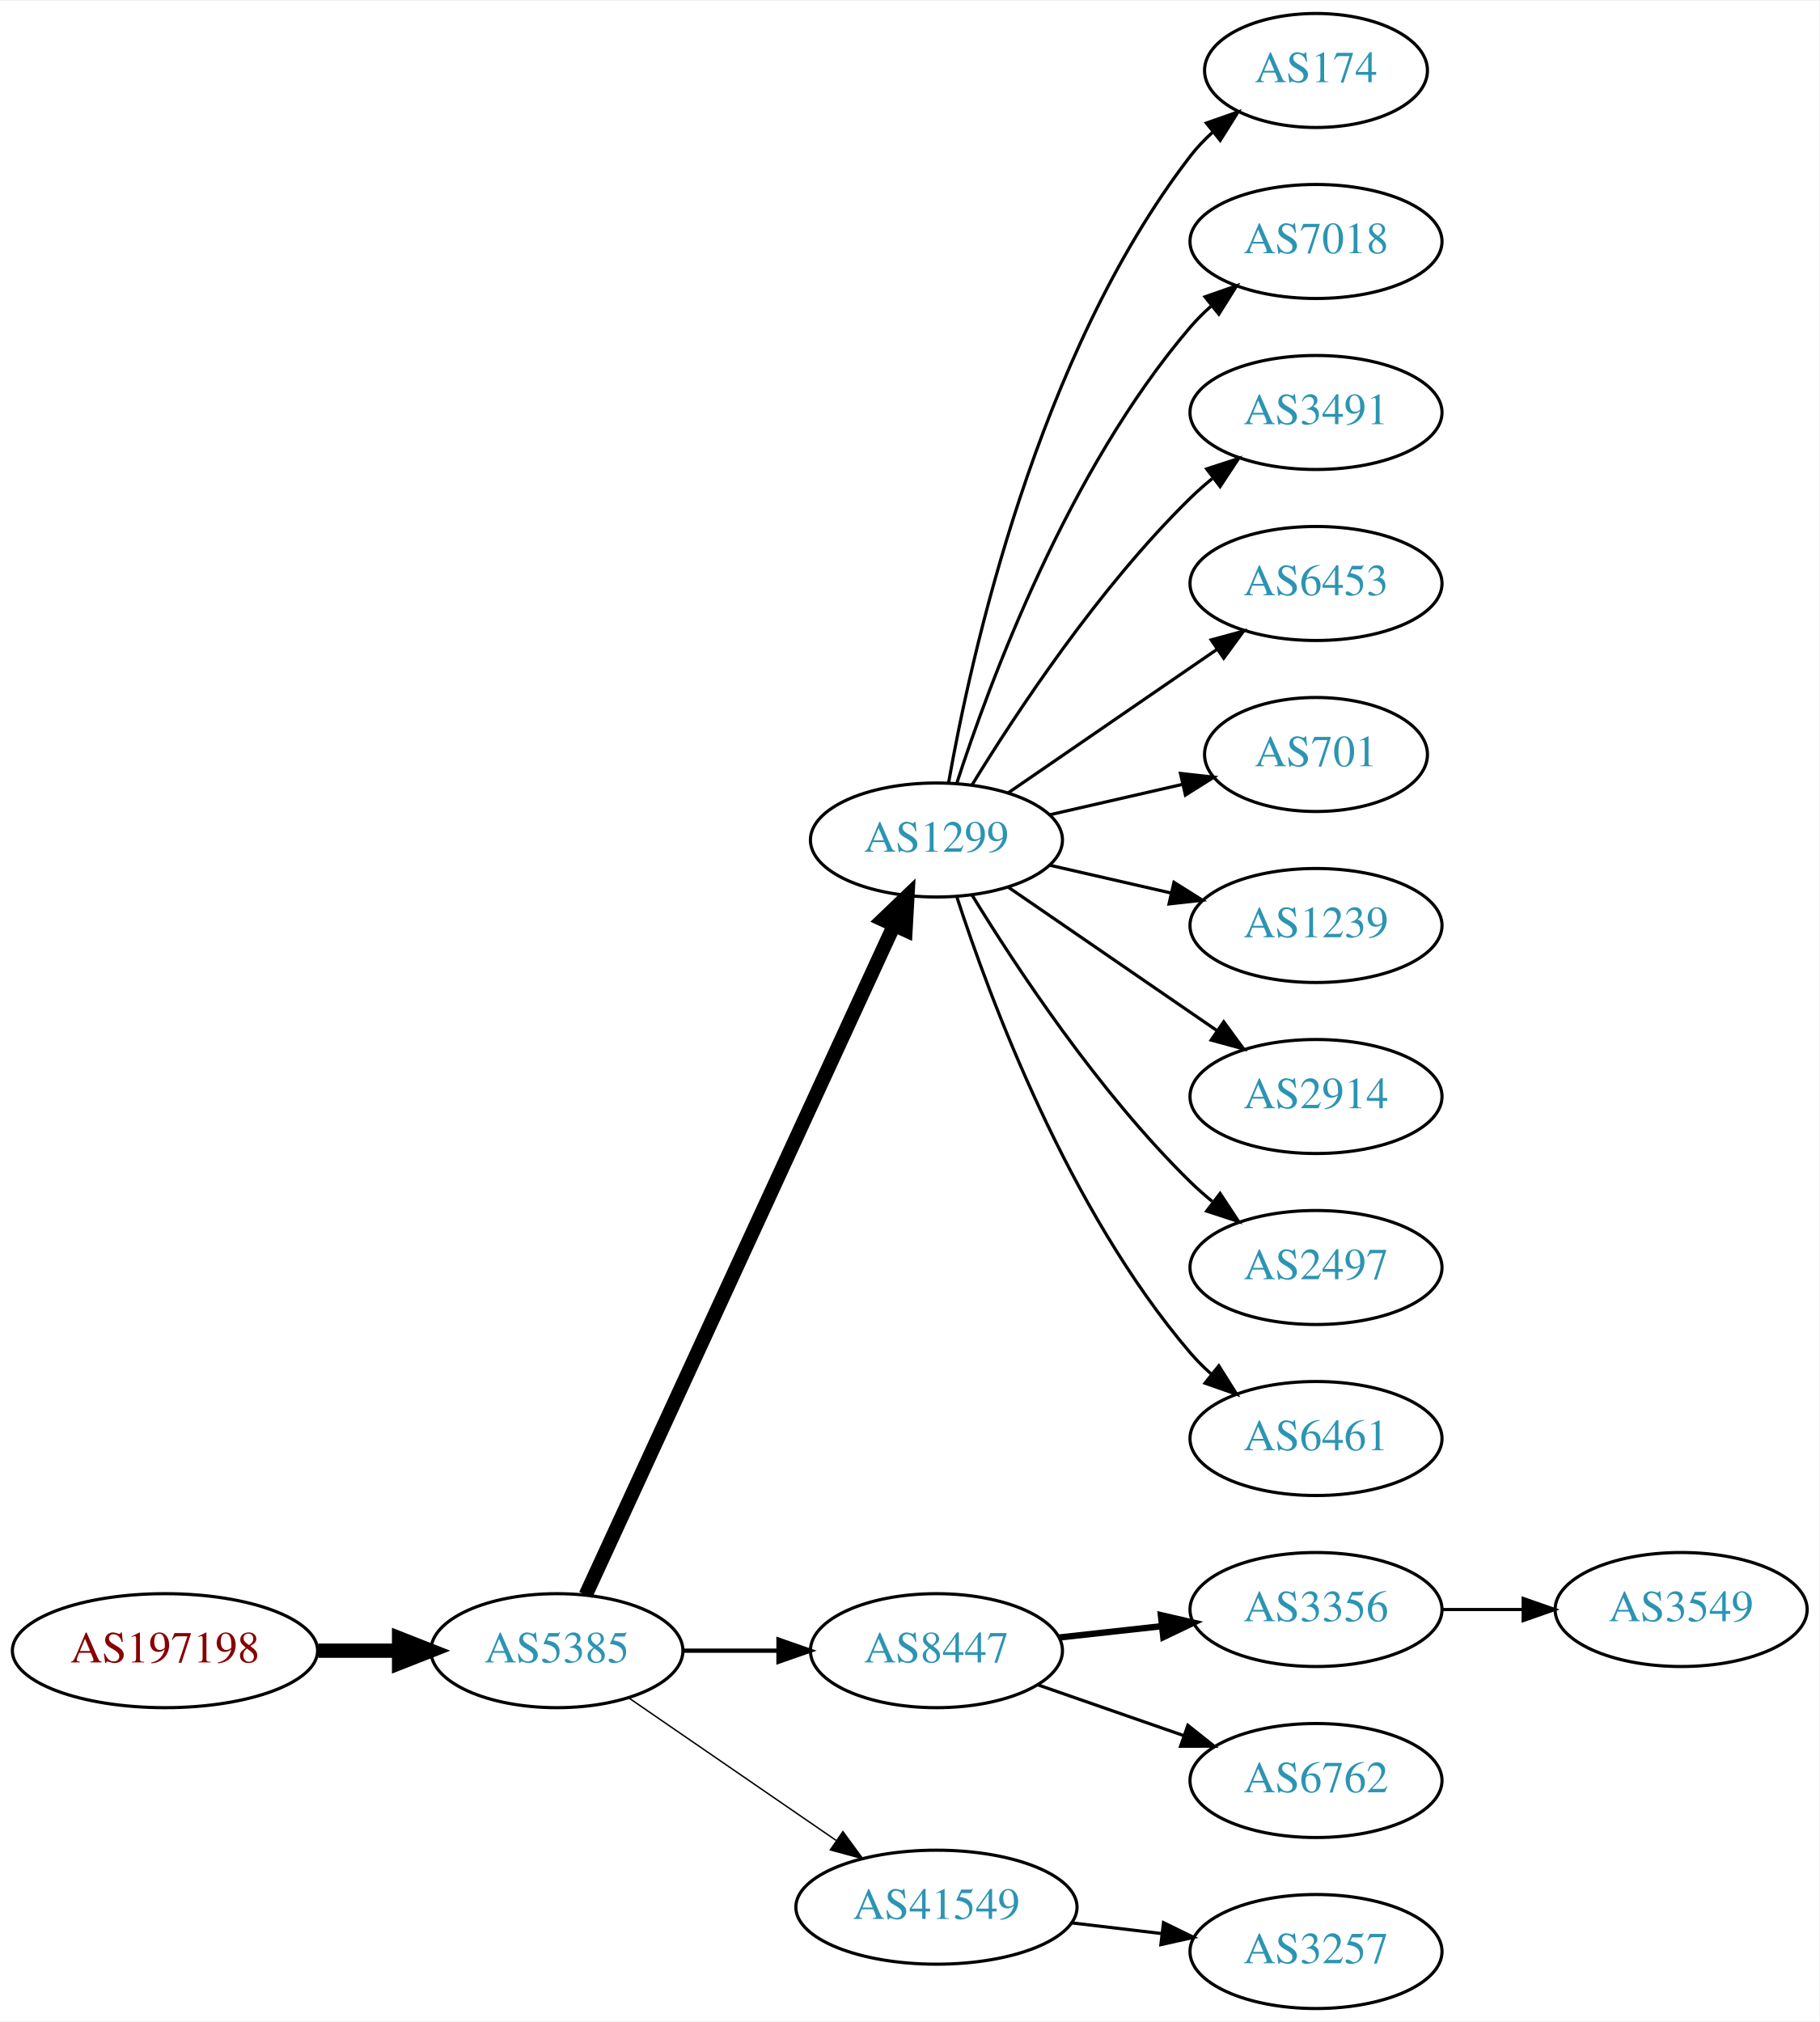
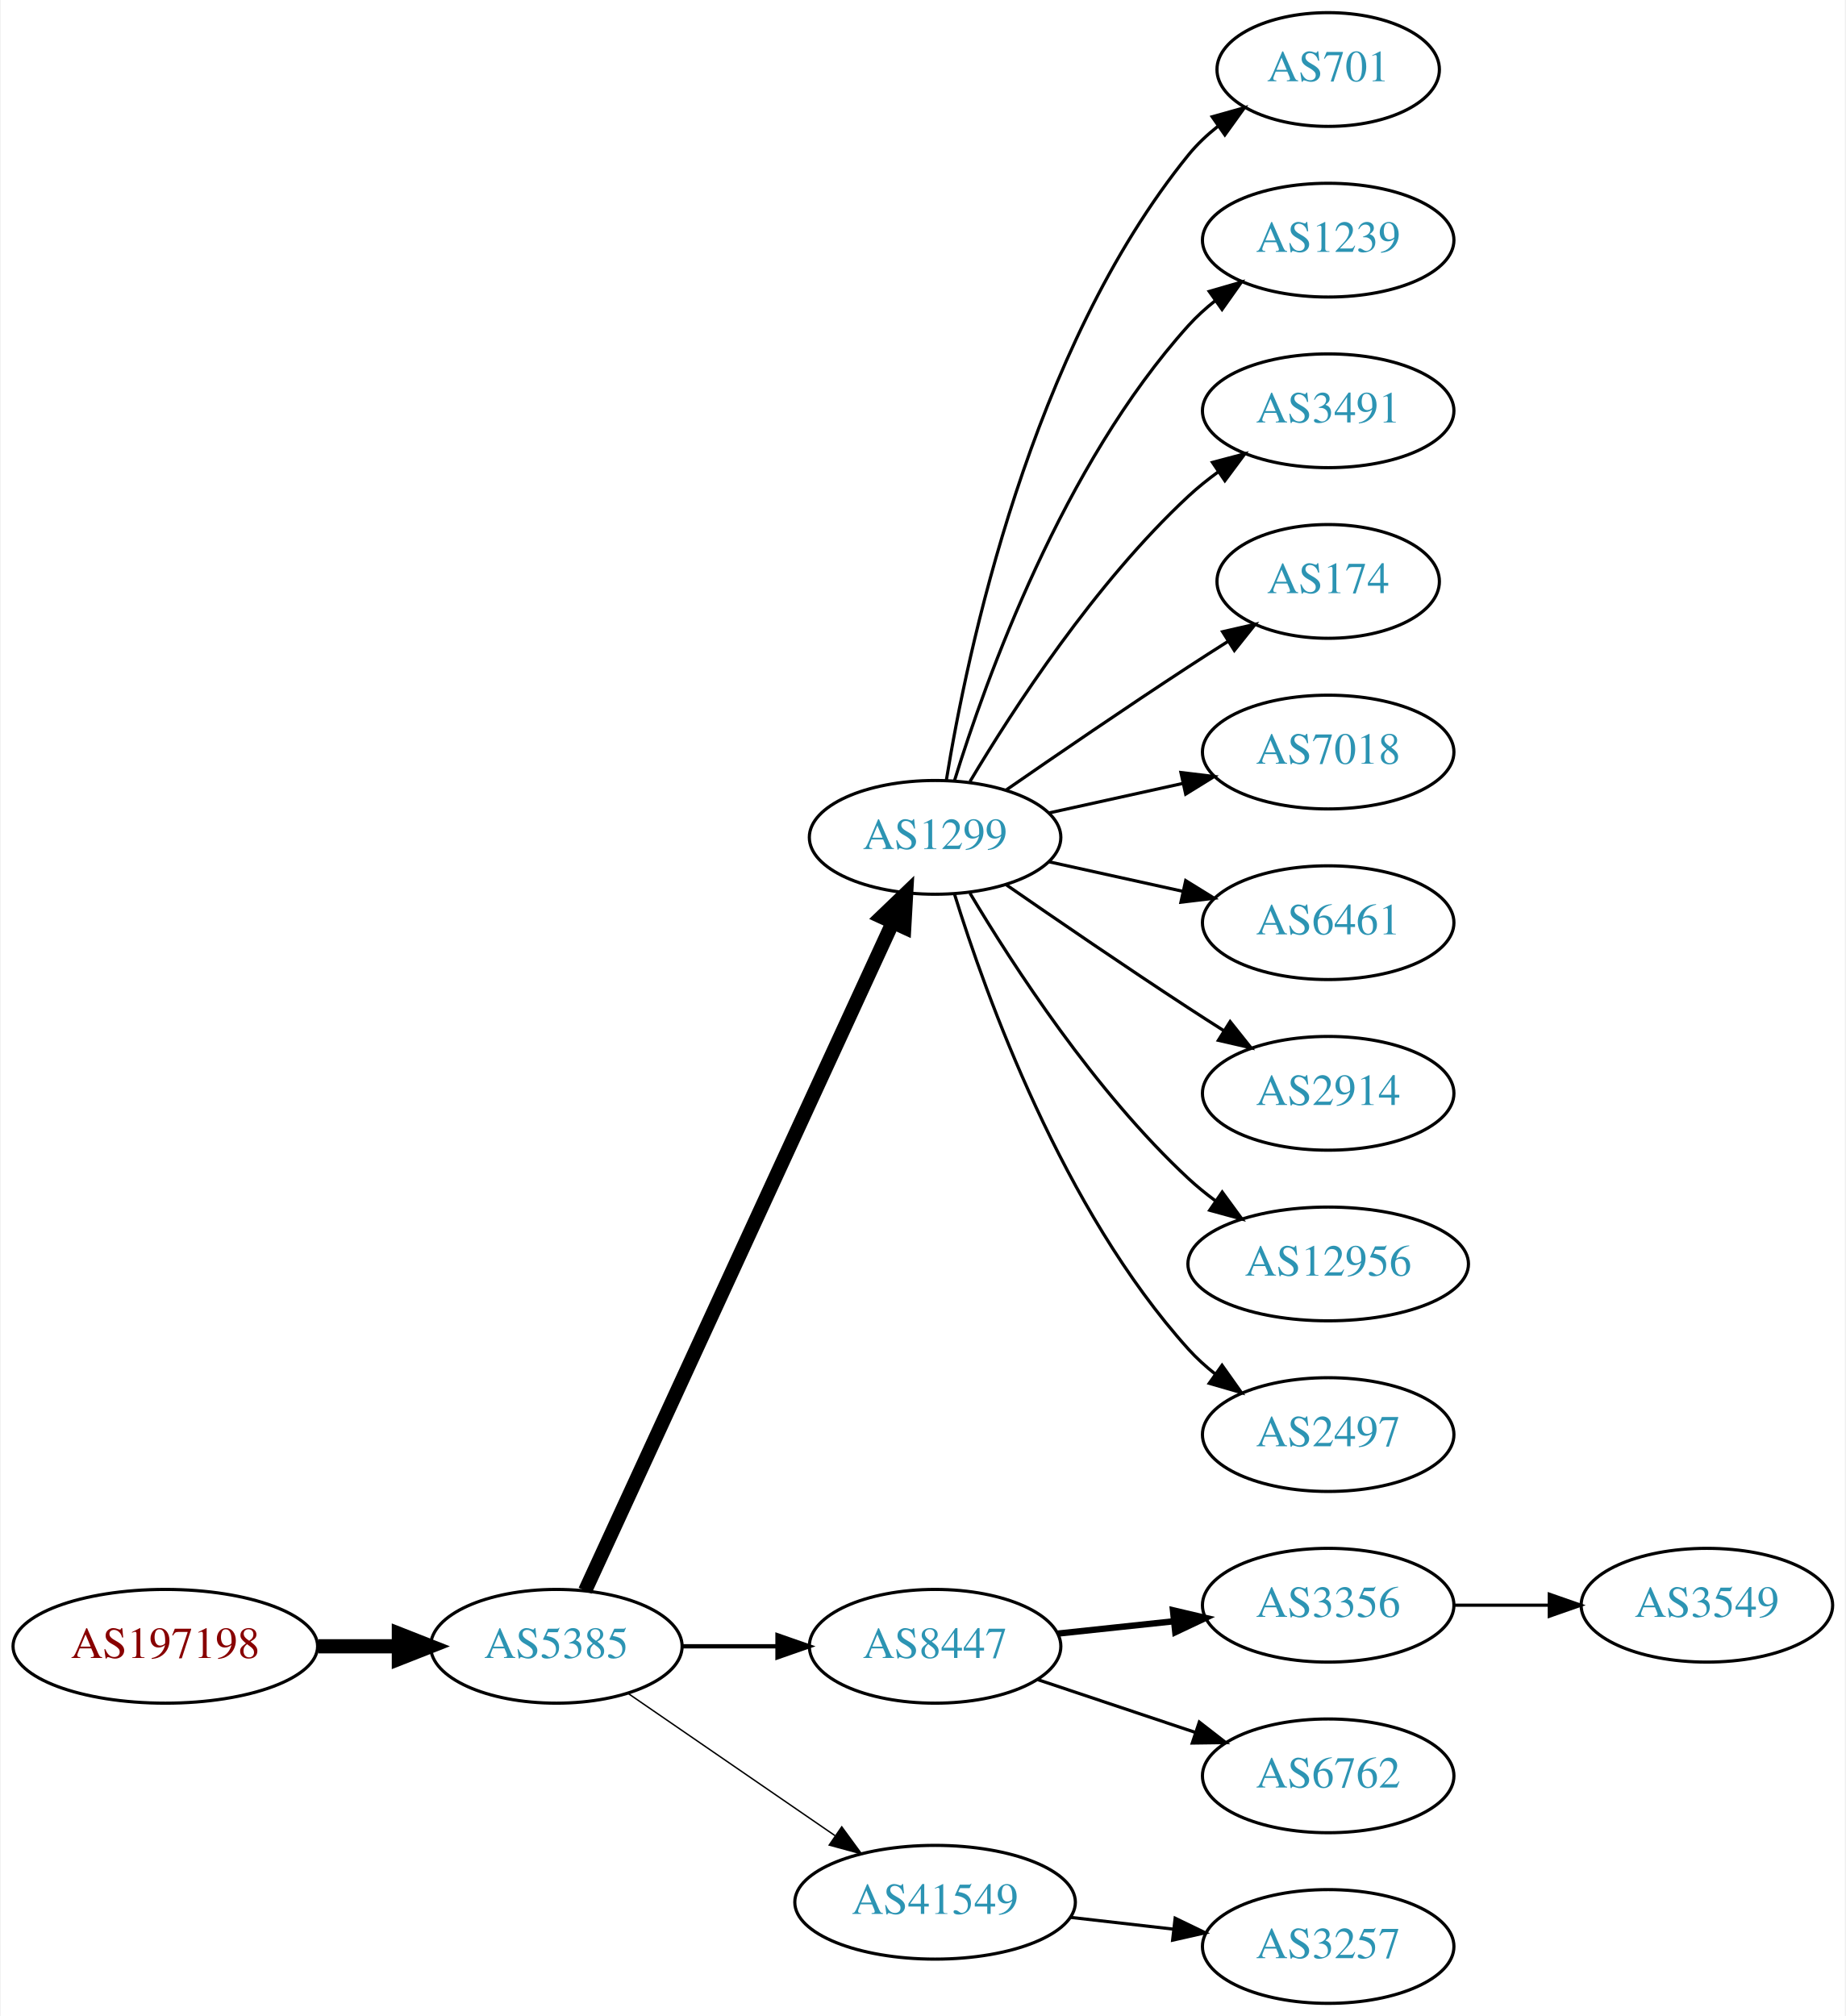
- <svg xmlns="http://www.w3.org/2000/svg" xmlns:xlink="http://www.w3.org/1999/xlink" width="574pt" height="638pt" viewBox="0.00 0.00 574.46 638.00">
+ <svg xmlns="http://www.w3.org/2000/svg" xmlns:xlink="http://www.w3.org/1999/xlink" width="584pt" height="638pt" viewBox="0.00 0.00 583.56 638.00">
  <g id="graph0" class="graph" transform="scale(1 1) rotate(0) translate(4 634)">
-     <polygon fill="white" stroke="none" points="-4,4 -4,-634 570.463,-634 570.463,4 -4,4" />
+     <polygon fill="white" stroke="none" points="-4,4 -4,-634 579.562,-634 579.562,4 -4,4" />
    <g id="node1" class="node">
      <g id="a_node1">
        <a xlink:href="/asn/197198" xlink:title="AS197198 ~ OFFSET-AT-AS [AT]">
          <ellipse fill="#ffffff" stroke="black" cx="48.096" cy="-113" rx="48.192" ry="18" />
          <text text-anchor="middle" x="48.096" y="-109.3" font-family="Times,serif" font-size="14.00" fill="#880000">AS197198</text>
        </a>
      </g>
    </g>
    <g id="node2" class="node">
      <g id="a_node2">
        <a xlink:href="/asn/5385" xlink:title="AS5385 ~ Russmedia IT GmbH [AT]">
          <ellipse fill="#ffffff" stroke="black" cx="171.838" cy="-113" rx="39.794" ry="18" />
          <text text-anchor="middle" x="171.838" y="-109.3" font-family="Times,serif" font-size="14.00" fill="#2c94b3">AS5385</text>
        </a>
      </g>
    </g>
    <g id="edge1" class="edge">
      <path fill="none" stroke="black" stroke-width="4.5" d="M96.513,-113C104.867,-113 113.577,-113 121.969,-113" />
      <polygon fill="black" stroke="black" stroke-width="4.5" points="122.004,-116.938 132.004,-113 122.004,-109.063 122.004,-116.938" />
    </g>
    <g id="node3" class="node">
      <g id="a_node3">
        <a xlink:href="/asn/1299" xlink:title="AS1299 ~ Telia Carrier [EU]">
          <ellipse fill="#ffffff" stroke="black" cx="291.681" cy="-369" rx="39.794" ry="18" />
          <text text-anchor="middle" x="291.681" y="-365.3" font-family="Times,serif" font-size="14.00" fill="#2c94b3">AS1299</text>
        </a>
      </g>
    </g>
    <g id="edge2" class="edge">
      <path fill="none" stroke="black" stroke-width="4.5" d="M180.938,-130.596C201.162,-174.531 253.987,-289.287 278.213,-341.915" />
      <polygon fill="black" stroke="black" stroke-width="4.5" points="274.766,-343.844 282.524,-351.281 281.919,-340.551 274.766,-343.844" />
    </g>
    <g id="node4" class="node">
      <g id="a_node4">
        <a xlink:href="/asn/8447" xlink:title="AS8447 ~ A1 Telekom Austria AG [AT]">
          <ellipse fill="#ffffff" stroke="black" cx="291.681" cy="-113" rx="39.794" ry="18" />
          <text text-anchor="middle" x="291.681" y="-109.3" font-family="Times,serif" font-size="14.00" fill="#2c94b3">AS8447</text>
        </a>
      </g>
    </g>
    <g id="edge3" class="edge">
      <path fill="none" stroke="black" stroke-width="1.35" d="M211.751,-113C221.304,-113 231.654,-113 241.616,-113" />
      <polygon fill="black" stroke="black" stroke-width="1.35" points="241.809,-116.5 251.809,-113 241.809,-109.5 241.809,-116.5" />
    </g>
    <g id="node5" class="node">
      <g id="a_node5">
        <a xlink:href="/asn/41549" xlink:title="AS41549 ~ EWB-Cable-Network-AS [CH]">
          <ellipse fill="#ffffff" stroke="black" cx="291.681" cy="-32" rx="44.393" ry="18" />
          <text text-anchor="middle" x="291.681" y="-28.3" font-family="Times,serif" font-size="14.00" fill="#2c94b3">AS41549</text>
        </a>
      </g>
    </g>
    <g id="edge4" class="edge">
      <path fill="none" stroke="black" stroke-width="0.45" d="M194.452,-98.143C212.824,-85.515 239.417,-67.236 259.994,-53.093" />
      <polygon fill="black" stroke="black" stroke-width="0.45" points="262.144,-55.862 268.403,-47.313 258.179,-50.093 262.144,-55.862" />
    </g>
    <g id="node6" class="node">
      <g id="a_node6">
-         <a xlink:href="/asn/174" xlink:title="AS174 ~ Cogent Communications [US]">
-           <ellipse fill="#ffffff" stroke="black" cx="411.523" cy="-612" rx="35.194" ry="18" />
-           <text text-anchor="middle" x="411.523" y="-608.3" font-family="Times,serif" font-size="14.00" fill="#2c94b3">AS174</text>
+         <a xlink:href="/asn/701" xlink:title="AS701 ~ UUNET [US]">
+           <ellipse fill="#ffffff" stroke="black" cx="416.073" cy="-612" rx="35.194" ry="18" />
+           <text text-anchor="middle" x="416.073" y="-608.3" font-family="Times,serif" font-size="14.00" fill="#2c94b3">AS701</text>
        </a>
      </g>
    </g>
    <g id="edge5" class="edge">
-       <path fill="none" stroke="black" d="M295.498,-386.99C302.426,-426.435 323.383,-522.025 371.877,-585 373.924,-587.659 376.307,-590.158 378.865,-592.482" />
-       <polygon fill="black" stroke="black" points="376.909,-595.399 386.907,-598.906 381.278,-589.93 376.909,-595.399" />
+       <path fill="none" stroke="black" d="M295.261,-387.178C301.716,-426.997 321.788,-523.286 371.877,-585 374.573,-588.322 377.792,-591.352 381.241,-594.083" />
+       <polygon fill="black" stroke="black" points="379.366,-597.043 389.567,-599.906 383.378,-591.307 379.366,-597.043" />
    </g>
    <g id="node7" class="node">
      <g id="a_node7">
-         <a xlink:href="/asn/7018" xlink:title="AS7018 ~ AT&amp;T Services, Inc. [US]">
-           <ellipse fill="#ffffff" stroke="black" cx="411.523" cy="-558" rx="39.794" ry="18" />
-           <text text-anchor="middle" x="411.523" y="-554.3" font-family="Times,serif" font-size="14.00" fill="#2c94b3">AS7018</text>
+         <a xlink:href="/asn/1239" xlink:title="AS1239 ~ Sprint [US]">
+           <ellipse fill="#ffffff" stroke="black" cx="416.073" cy="-558" rx="39.794" ry="18" />
+           <text text-anchor="middle" x="416.073" y="-554.3" font-family="Times,serif" font-size="14.00" fill="#2c94b3">AS1239</text>
        </a>
      </g>
    </g>
    <g id="edge6" class="edge">
-       <path fill="none" stroke="black" d="M298.128,-386.991C308.442,-418.816 333.304,-485.927 371.877,-531 373.822,-533.274 376.001,-535.449 378.305,-537.507" />
-       <polygon fill="black" stroke="black" points="376.475,-540.524 386.474,-544.027 380.842,-535.053 376.475,-540.524" />
+       <path fill="none" stroke="black" d="M297.818,-386.94C307.721,-418.979 332.059,-486.812 371.877,-531 374.393,-533.792 377.264,-536.401 380.303,-538.812" />
+       <polygon fill="black" stroke="black" points="378.432,-541.776 388.611,-544.715 382.487,-536.07 378.432,-541.776" />
    </g>
    <g id="node8" class="node">
      <g id="a_node8">
        <a xlink:href="/asn/3491" xlink:title="AS3491 ~ PCCW Global, Inc. [US]">
-           <ellipse fill="#ffffff" stroke="black" cx="411.523" cy="-504" rx="39.794" ry="18" />
-           <text text-anchor="middle" x="411.523" y="-500.3" font-family="Times,serif" font-size="14.00" fill="#2c94b3">AS3491</text>
+           <ellipse fill="#ffffff" stroke="black" cx="416.073" cy="-504" rx="39.794" ry="18" />
+           <text text-anchor="middle" x="416.073" y="-500.3" font-family="Times,serif" font-size="14.00" fill="#2c94b3">AS3491</text>
        </a>
      </g>
    </g>
    <g id="edge7" class="edge">
-       <path fill="none" stroke="black" d="M302.946,-386.44C316.755,-408.991 342.944,-448.722 371.877,-477 374.017,-479.092 376.334,-481.137 378.734,-483.106" />
-       <polygon fill="black" stroke="black" points="377.001,-486.185 387.075,-489.464 381.244,-480.618 377.001,-486.185" />
+       <path fill="none" stroke="black" d="M302.726,-386.671C316.297,-409.472 342.23,-449.472 371.877,-477 374.783,-479.699 377.996,-482.28 381.32,-484.703" />
+       <polygon fill="black" stroke="black" points="379.455,-487.667 389.698,-490.375 383.38,-481.87 379.455,-487.667" />
    </g>
    <g id="node9" class="node">
      <g id="a_node9">
-         <a xlink:href="/asn/6453" xlink:title="AS6453 ~ TATA COMMUNICATIONS (AMERICA) INC [US]">
-           <ellipse fill="#ffffff" stroke="black" cx="411.523" cy="-450" rx="39.794" ry="18" />
-           <text text-anchor="middle" x="411.523" y="-446.3" font-family="Times,serif" font-size="14.00" fill="#2c94b3">AS6453</text>
+         <a xlink:href="/asn/174" xlink:title="AS174 ~ Cogent Communications [US]">
+           <ellipse fill="#ffffff" stroke="black" cx="416.073" cy="-450" rx="35.194" ry="18" />
+           <text text-anchor="middle" x="416.073" y="-446.3" font-family="Times,serif" font-size="14.00" fill="#2c94b3">AS174</text>
        </a>
      </g>
    </g>
    <g id="edge8" class="edge">
-       <path fill="none" stroke="black" d="M314.295,-383.857C332.783,-396.565 359.597,-414.995 380.227,-429.175" />
-       <polygon fill="black" stroke="black" points="378.423,-432.183 388.647,-434.963 382.388,-426.414 378.423,-432.183" />
+       <path fill="none" stroke="black" d="M314.038,-383.901C329.889,-394.877 352.092,-410.079 371.877,-423 375.921,-425.642 380.207,-428.385 384.446,-431.067" />
+       <polygon fill="black" stroke="black" points="382.66,-434.079 392.99,-436.432 386.383,-428.15 382.66,-434.079" />
    </g>
    <g id="node10" class="node">
      <g id="a_node10">
-         <a xlink:href="/asn/701" xlink:title="AS701 ~ UUNET [US]">
-           <ellipse fill="#ffffff" stroke="black" cx="411.523" cy="-396" rx="35.194" ry="18" />
-           <text text-anchor="middle" x="411.523" y="-392.3" font-family="Times,serif" font-size="14.00" fill="#2c94b3">AS701</text>
+         <a xlink:href="/asn/7018" xlink:title="AS7018 ~ AT&amp;T Services, Inc. [US]">
+           <ellipse fill="#ffffff" stroke="black" cx="416.073" cy="-396" rx="39.794" ry="18" />
+           <text text-anchor="middle" x="416.073" y="-392.3" font-family="Times,serif" font-size="14.00" fill="#2c94b3">AS7018</text>
        </a>
      </g>
    </g>
    <g id="edge9" class="edge">
-       <path fill="none" stroke="black" d="M327.4,-376.955C340.492,-379.955 355.514,-383.396 369.155,-386.522" />
-       <polygon fill="black" stroke="black" points="368.733,-390.016 379.262,-388.838 370.297,-383.193 368.733,-390.016" />
+       <path fill="none" stroke="black" d="M327.753,-376.737C340.94,-379.646 356.12,-382.995 370.086,-386.076" />
+       <polygon fill="black" stroke="black" points="369.476,-389.525 379.995,-388.262 370.984,-382.69 369.476,-389.525" />
    </g>
    <g id="node11" class="node">
      <g id="a_node11">
-         <a xlink:href="/asn/1239" xlink:title="AS1239 ~ Sprint [US]">
-           <ellipse fill="#ffffff" stroke="black" cx="411.523" cy="-342" rx="39.794" ry="18" />
-           <text text-anchor="middle" x="411.523" y="-338.3" font-family="Times,serif" font-size="14.00" fill="#2c94b3">AS1239</text>
+         <a xlink:href="/asn/6461" xlink:title="AS6461 ~ Zayo Bandwidth [US]">
+           <ellipse fill="#ffffff" stroke="black" cx="416.073" cy="-342" rx="39.794" ry="18" />
+           <text text-anchor="middle" x="416.073" y="-338.3" font-family="Times,serif" font-size="14.00" fill="#2c94b3">AS6461</text>
        </a>
      </g>
    </g>
    <g id="edge10" class="edge">
-       <path fill="none" stroke="black" d="M327.4,-361.045C339.4,-358.296 353.021,-355.175 365.713,-352.267" />
-       <polygon fill="black" stroke="black" points="366.679,-355.636 375.645,-349.991 365.116,-348.813 366.679,-355.636" />
+       <path fill="none" stroke="black" d="M327.753,-361.263C340.94,-358.354 356.12,-355.005 370.086,-351.924" />
+       <polygon fill="black" stroke="black" points="370.984,-355.31 379.995,-349.738 369.476,-348.475 370.984,-355.31" />
    </g>
    <g id="node12" class="node">
      <g id="a_node12">
        <a xlink:href="/asn/2914" xlink:title="AS2914 ~ NTT America, Inc. [US]">
-           <ellipse fill="#ffffff" stroke="black" cx="411.523" cy="-288" rx="39.794" ry="18" />
-           <text text-anchor="middle" x="411.523" y="-284.3" font-family="Times,serif" font-size="14.00" fill="#2c94b3">AS2914</text>
+           <ellipse fill="#ffffff" stroke="black" cx="416.073" cy="-288" rx="39.794" ry="18" />
+           <text text-anchor="middle" x="416.073" y="-284.3" font-family="Times,serif" font-size="14.00" fill="#2c94b3">AS2914</text>
        </a>
      </g>
    </g>
    <g id="edge11" class="edge">
-       <path fill="none" stroke="black" d="M314.295,-354.143C332.783,-341.435 359.597,-323.005 380.227,-308.825" />
-       <polygon fill="black" stroke="black" points="382.388,-311.586 388.647,-303.037 378.423,-305.817 382.388,-311.586" />
+       <path fill="none" stroke="black" d="M314.038,-354.099C329.889,-343.123 352.092,-327.921 371.877,-315 375.459,-312.661 379.229,-310.241 382.989,-307.856" />
+       <polygon fill="black" stroke="black" points="385.052,-310.693 391.65,-302.404 381.323,-304.769 385.052,-310.693" />
    </g>
    <g id="node13" class="node">
      <g id="a_node13">
-         <a xlink:href="/asn/2497" xlink:title="AS2497 ~ Internet Initiative Japan Inc. [JP]">
-           <ellipse fill="#ffffff" stroke="black" cx="411.523" cy="-234" rx="39.794" ry="18" />
-           <text text-anchor="middle" x="411.523" y="-230.3" font-family="Times,serif" font-size="14.00" fill="#2c94b3">AS2497</text>
+         <a xlink:href="/asn/12956" xlink:title="AS12956 ~ TELXIUS [ES]">
+           <ellipse fill="#ffffff" stroke="black" cx="416.073" cy="-234" rx="44.393" ry="18" />
+           <text text-anchor="middle" x="416.073" y="-230.3" font-family="Times,serif" font-size="14.00" fill="#2c94b3">AS12956</text>
        </a>
      </g>
    </g>
    <g id="edge12" class="edge">
-       <path fill="none" stroke="black" d="M302.946,-351.56C316.755,-329.009 342.944,-289.278 371.877,-261 374.017,-258.908 376.334,-256.863 378.734,-254.894" />
-       <polygon fill="black" stroke="black" points="381.244,-257.382 387.075,-248.536 377.001,-251.815 381.244,-257.382" />
+       <path fill="none" stroke="black" d="M302.726,-351.329C316.297,-328.528 342.23,-288.528 371.877,-261 374.483,-258.58 377.337,-256.254 380.296,-254.052" />
+       <polygon fill="black" stroke="black" points="382.543,-256.754 388.795,-248.2 378.573,-250.988 382.543,-256.754" />
    </g>
    <g id="node14" class="node">
      <g id="a_node14">
-         <a xlink:href="/asn/6461" xlink:title="AS6461 ~ Zayo Bandwidth [US]">
-           <ellipse fill="#ffffff" stroke="black" cx="411.523" cy="-180" rx="39.794" ry="18" />
-           <text text-anchor="middle" x="411.523" y="-176.3" font-family="Times,serif" font-size="14.00" fill="#2c94b3">AS6461</text>
+         <a xlink:href="/asn/2497" xlink:title="AS2497 ~ Internet Initiative Japan Inc. [JP]">
+           <ellipse fill="#ffffff" stroke="black" cx="416.073" cy="-180" rx="39.794" ry="18" />
+           <text text-anchor="middle" x="416.073" y="-176.3" font-family="Times,serif" font-size="14.00" fill="#2c94b3">AS2497</text>
        </a>
      </g>
    </g>
    <g id="edge13" class="edge">
-       <path fill="none" stroke="black" d="M298.128,-351.009C308.442,-319.184 333.304,-252.073 371.877,-207 373.822,-204.726 376.001,-202.551 378.305,-200.493" />
-       <polygon fill="black" stroke="black" points="380.842,-202.947 386.474,-193.973 376.475,-197.476 380.842,-202.947" />
+       <path fill="none" stroke="black" d="M297.818,-351.06C307.721,-319.021 332.059,-251.188 371.877,-207 374.393,-204.208 377.264,-201.599 380.303,-199.188" />
+       <polygon fill="black" stroke="black" points="382.487,-201.93 388.611,-193.285 378.432,-196.224 382.487,-201.93" />
    </g>
    <g id="node15" class="node">
      <g id="a_node15">
        <a xlink:href="/asn/3356" xlink:title="AS3356 ~ Level 3 Parent, LLC [US]">
-           <ellipse fill="#ffffff" stroke="black" cx="411.523" cy="-126" rx="39.794" ry="18" />
-           <text text-anchor="middle" x="411.523" y="-122.3" font-family="Times,serif" font-size="14.00" fill="#2c94b3">AS3356</text>
+           <ellipse fill="#ffffff" stroke="black" cx="416.073" cy="-126" rx="39.794" ry="18" />
+           <text text-anchor="middle" x="416.073" y="-122.3" font-family="Times,serif" font-size="14.00" fill="#2c94b3">AS3356</text>
        </a>
      </g>
    </g>
    <g id="edge14" class="edge">
-       <path fill="none" stroke="black" stroke-width="2" d="M330.291,-117.149C340.602,-118.287 351.919,-119.535 362.719,-120.726" />
-       <polygon fill="black" stroke="black" stroke-width="2" points="362.543,-124.228 372.866,-121.846 363.31,-117.27 362.543,-124.228" />
+       <path fill="none" stroke="black" stroke-width="2" d="M330.401,-117.007C342.034,-118.242 355.001,-119.619 367.222,-120.917" />
+       <polygon fill="black" stroke="black" stroke-width="2" points="366.952,-124.408 377.266,-121.984 367.692,-117.448 366.952,-124.408" />
    </g>
    <g id="node16" class="node">
      <g id="a_node16">
        <a xlink:href="/asn/6762" xlink:title="AS6762 ~ TELECOM ITALIA SPARKLE S.p.A. [IT]">
-           <ellipse fill="#ffffff" stroke="black" cx="411.523" cy="-72" rx="39.794" ry="18" />
-           <text text-anchor="middle" x="411.523" y="-68.3" font-family="Times,serif" font-size="14.00" fill="#2c94b3">AS6762</text>
+           <ellipse fill="#ffffff" stroke="black" cx="416.073" cy="-72" rx="39.794" ry="18" />
+           <text text-anchor="middle" x="416.073" y="-68.3" font-family="Times,serif" font-size="14.00" fill="#2c94b3">AS6762</text>
        </a>
      </g>
    </g>
    <g id="edge15" class="edge">
-       <path fill="none" stroke="black" d="M323.642,-102.228C337.739,-97.323 354.615,-91.451 369.729,-86.193" />
-       <polygon fill="black" stroke="black" points="371.064,-89.434 379.359,-82.843 368.764,-82.823 371.064,-89.434" />
+       <path fill="none" stroke="black" d="M324.2,-102.441C339.332,-97.372 357.66,-91.233 373.88,-85.799" />
+       <polygon fill="black" stroke="black" points="375.29,-89.018 383.66,-82.523 373.067,-82.38 375.29,-89.018" />
    </g>
    <g id="node18" class="node">
      <g id="a_node18">
        <a xlink:href="/asn/3257" xlink:title="AS3257 ~ GTT [DE]">
-           <ellipse fill="#ffffff" stroke="black" cx="411.523" cy="-18" rx="39.794" ry="18" />
-           <text text-anchor="middle" x="411.523" y="-14.3" font-family="Times,serif" font-size="14.00" fill="#2c94b3">AS3257</text>
+           <ellipse fill="#ffffff" stroke="black" cx="416.073" cy="-18" rx="39.794" ry="18" />
+           <text text-anchor="middle" x="416.073" y="-14.3" font-family="Times,serif" font-size="14.00" fill="#2c94b3">AS3257</text>
        </a>
      </g>
    </g>
    <g id="edge17" class="edge">
-       <path fill="none" stroke="black" d="M334.227,-27.064C343.473,-25.966 353.346,-24.793 362.818,-23.668" />
-       <polygon fill="black" stroke="black" points="363.372,-27.126 372.889,-22.471 362.546,-20.175 363.372,-27.126" />
+       <path fill="none" stroke="black" d="M334.459,-27.221C344.954,-26.021 356.3,-24.723 367.073,-23.491" />
+       <polygon fill="black" stroke="black" points="367.643,-26.948 377.18,-22.334 366.847,-19.994 367.643,-26.948" />
    </g>
    <g id="node17" class="node">
      <g id="a_node17">
        <a xlink:href="/asn/3549" xlink:title="AS3549 ~ Level 3 Parent, LLC [US]">
-           <ellipse fill="#ffffff" stroke="black" cx="526.816" cy="-126" rx="39.794" ry="18" />
-           <text text-anchor="middle" x="526.816" y="-122.3" font-family="Times,serif" font-size="14.00" fill="#2c94b3">AS3549</text>
+           <ellipse fill="#ffffff" stroke="black" cx="535.915" cy="-126" rx="39.794" ry="18" />
+           <text text-anchor="middle" x="535.915" y="-122.3" font-family="Times,serif" font-size="14.00" fill="#2c94b3">AS3549</text>
        </a>
      </g>
    </g>
    <g id="edge16" class="edge">
-       <path fill="none" stroke="black" d="M451.195,-126C459.398,-126 468.162,-126 476.694,-126" />
-       <polygon fill="black" stroke="black" points="476.934,-129.5 486.934,-126 476.933,-122.5 476.934,-129.5" />
+       <path fill="none" stroke="black" d="M455.985,-126C465.539,-126 475.888,-126 485.851,-126" />
+       <polygon fill="black" stroke="black" points="486.043,-129.5 496.043,-126 486.043,-122.5 486.043,-129.5" />
    </g>
  </g>
</svg>
